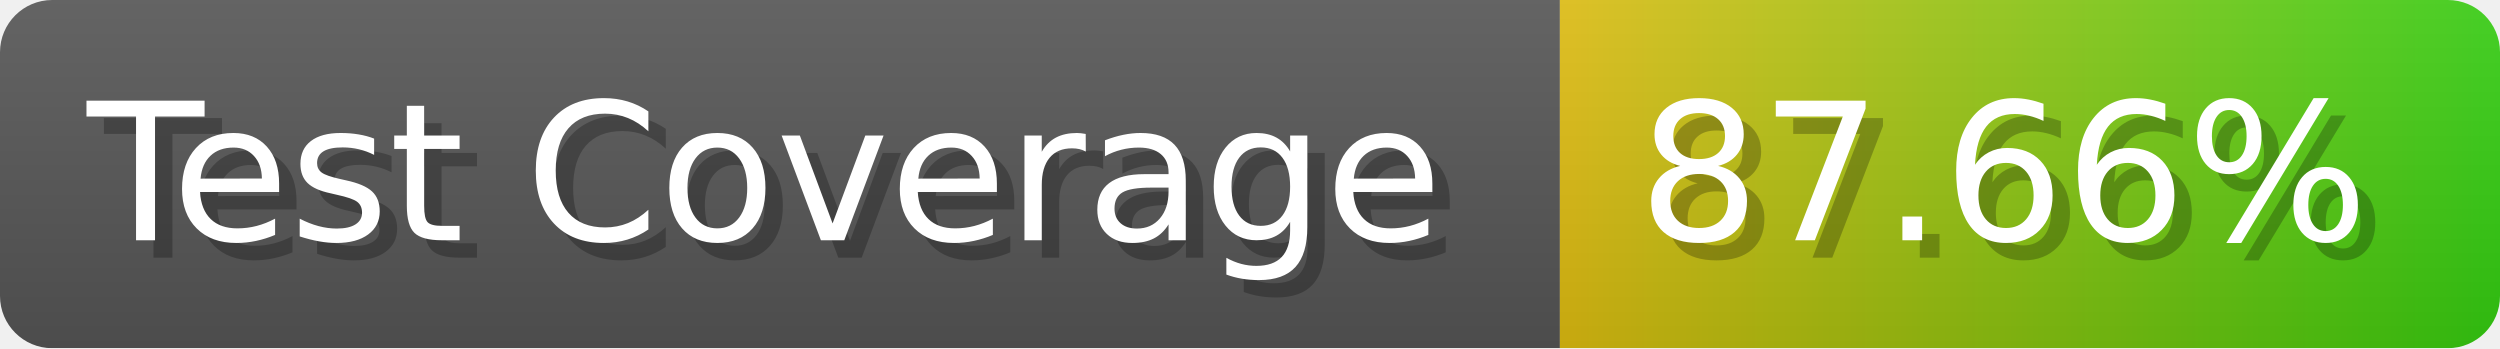
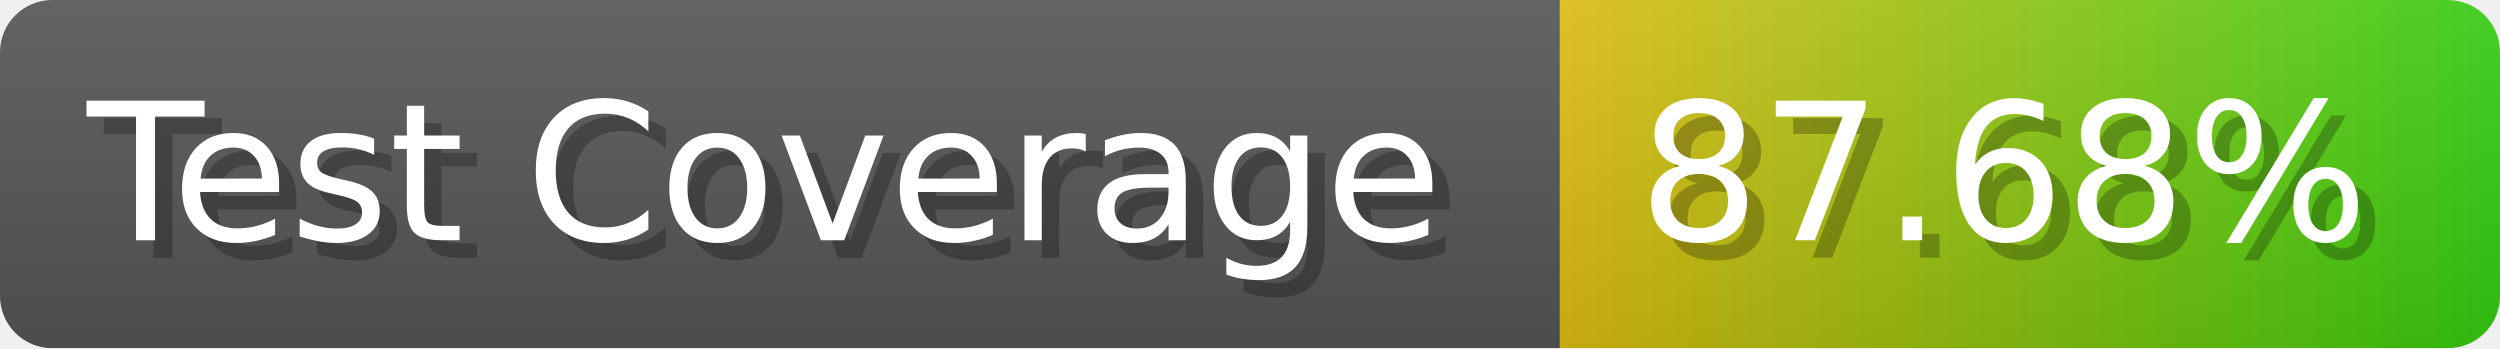
- <svg xmlns="http://www.w3.org/2000/svg" width="143.6" height="20" viewBox="0 0 1436 200" role="img" aria-label="Test Coverage: 87.66%">
+ <svg xmlns="http://www.w3.org/2000/svg" width="143.6" height="20" viewBox="0 0 1436 200" role="img" aria-label="Test Coverage: 87.68%">
  <linearGradient id="a" x2="0" y2="100%">
    <stop offset="0" stop-opacity=".1" stop-color="#EEE" />
    <stop offset="1" stop-opacity=".1" />
  </linearGradient>
  <mask id="m">
    <rect width="1436" height="200" rx="30" fill="#FFF" />
  </mask>
  <g mask="url(#m)">
    <rect width="896" height="200" fill="#555" />
    <rect width="540" height="200" fill="url(#x)" x="896" />
    <rect width="1436" height="200" fill="url(#a)" />
  </g>
  <g aria-hidden="true" fill="#fff" text-anchor="start" font-family="Verdana,DejaVu Sans,sans-serif" font-size="110">
    <text x="60" y="148" textLength="796" fill="#000" opacity="0.25">Test Coverage</text>
    <text x="50" y="138" textLength="796">Test Coverage</text>
-     <text x="951" y="148" textLength="440" fill="#000" opacity="0.25">87.66%</text>
-     <text x="941" y="138" textLength="440">87.66%</text>
+     <text x="951" y="148" textLength="440" fill="#000" opacity="0.25">87.68%</text>
+     <text x="941" y="138" textLength="440">87.68%</text>
  </g>
  <linearGradient id="x" x1="0%" y1="0%" x2="100%" y2="0%">
    <stop offset="0%" style="stop-color:#DB1" />
    <stop offset="100%" style="stop-color:#3C1" />
  </linearGradient>
</svg>
